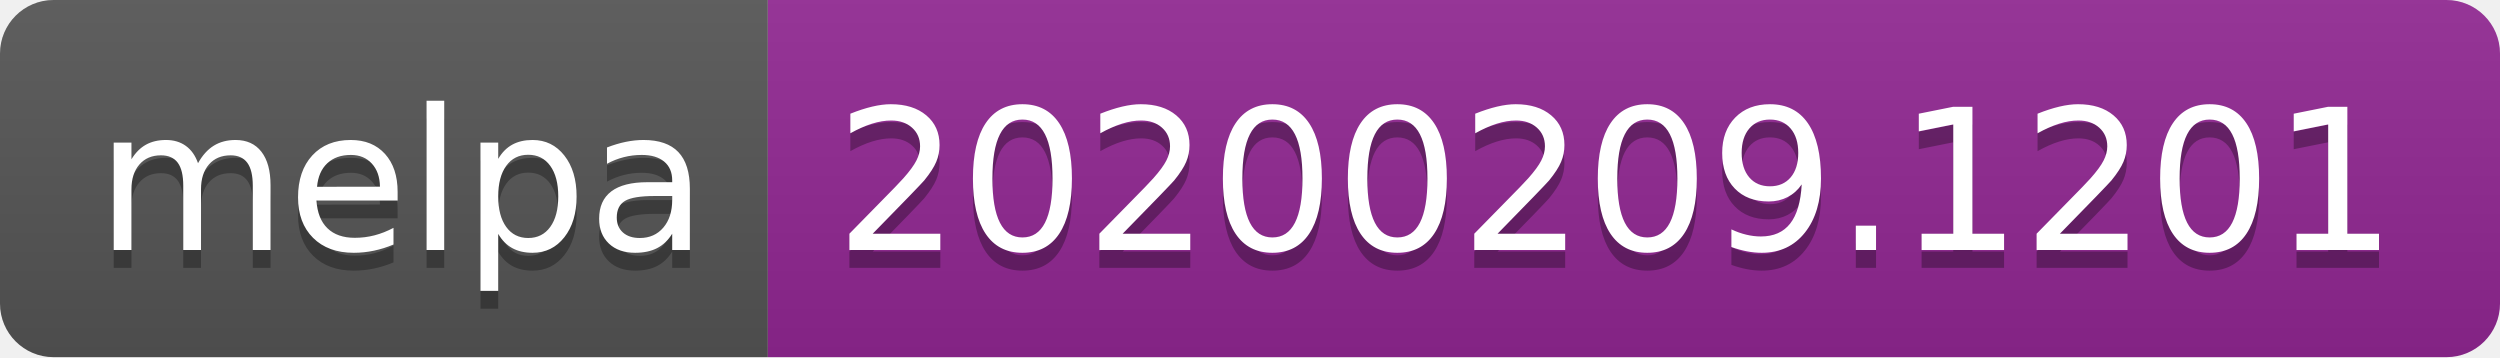
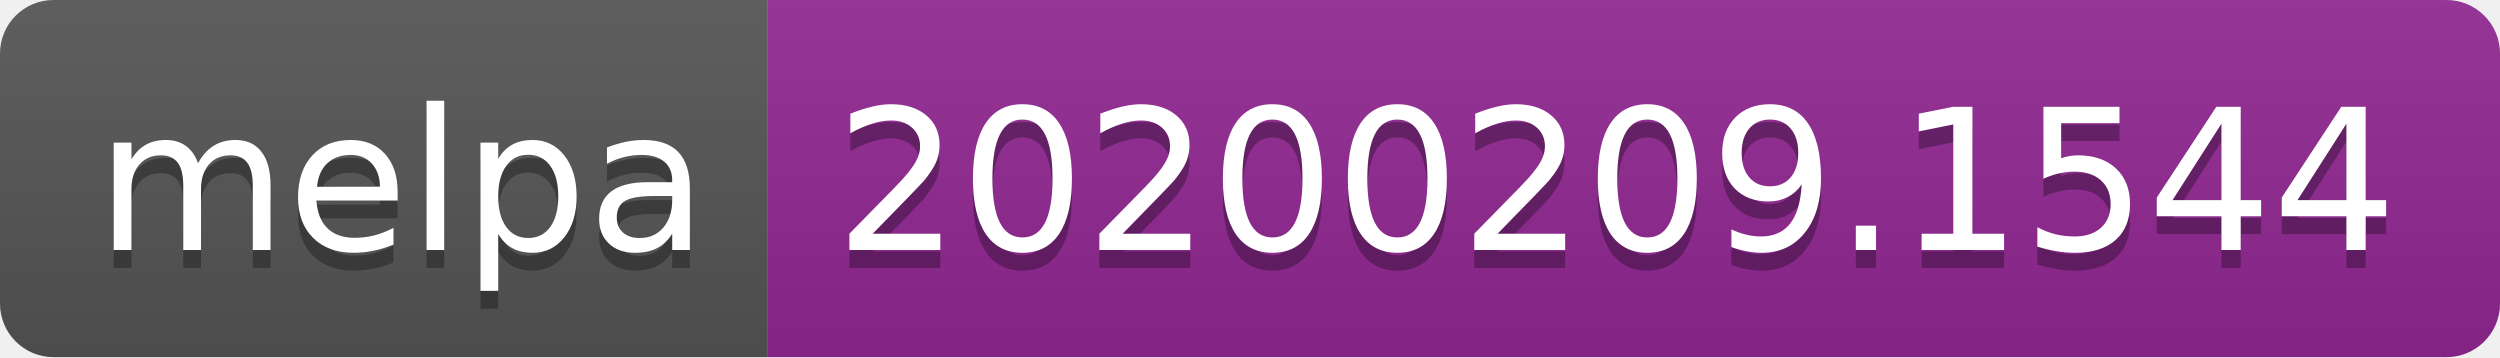
<svg xmlns="http://www.w3.org/2000/svg" width="140" height="20">
  <linearGradient id="b" x2="0" y2="100%">
    <stop offset="0" stop-color="#bbb" stop-opacity=".1" />
    <stop offset="1" stop-opacity=".1" />
  </linearGradient>
  <clipPath id="a">
    <rect width="140" height="20" rx="3" fill="#fff" />
  </clipPath>
  <g clip-path="url(#a)">
    <path fill="#555" d="M0 0h43v20H0z" />
    <path fill="#922793" d="M43 0h97v20H43z" />
    <path fill="url(#b)" d="M0 0h140v20H0z" />
  </g>
  <g fill="#fff" text-anchor="middle" font-family="DejaVu Sans,Verdana,Geneva,sans-serif" font-size="110">
    <text x="225" y="150" fill="#010101" fill-opacity=".3" transform="scale(.1)" textLength="330">melpa</text>
    <text x="225" y="140" transform="scale(.1)" textLength="330">melpa</text>
-     <text x="905" y="150" fill="#010101" fill-opacity=".3" transform="scale(.1)" textLength="870">20200209.1201</text>
-     <text x="905" y="140" transform="scale(.1)" textLength="870">20200209.1201</text>
+     <text x="905" y="150" fill="#010101" fill-opacity=".3" transform="scale(.1)" textLength="870">20200209.1544</text>
+     <text x="905" y="140" transform="scale(.1)" textLength="870">20200209.1544</text>
  </g>
</svg>
